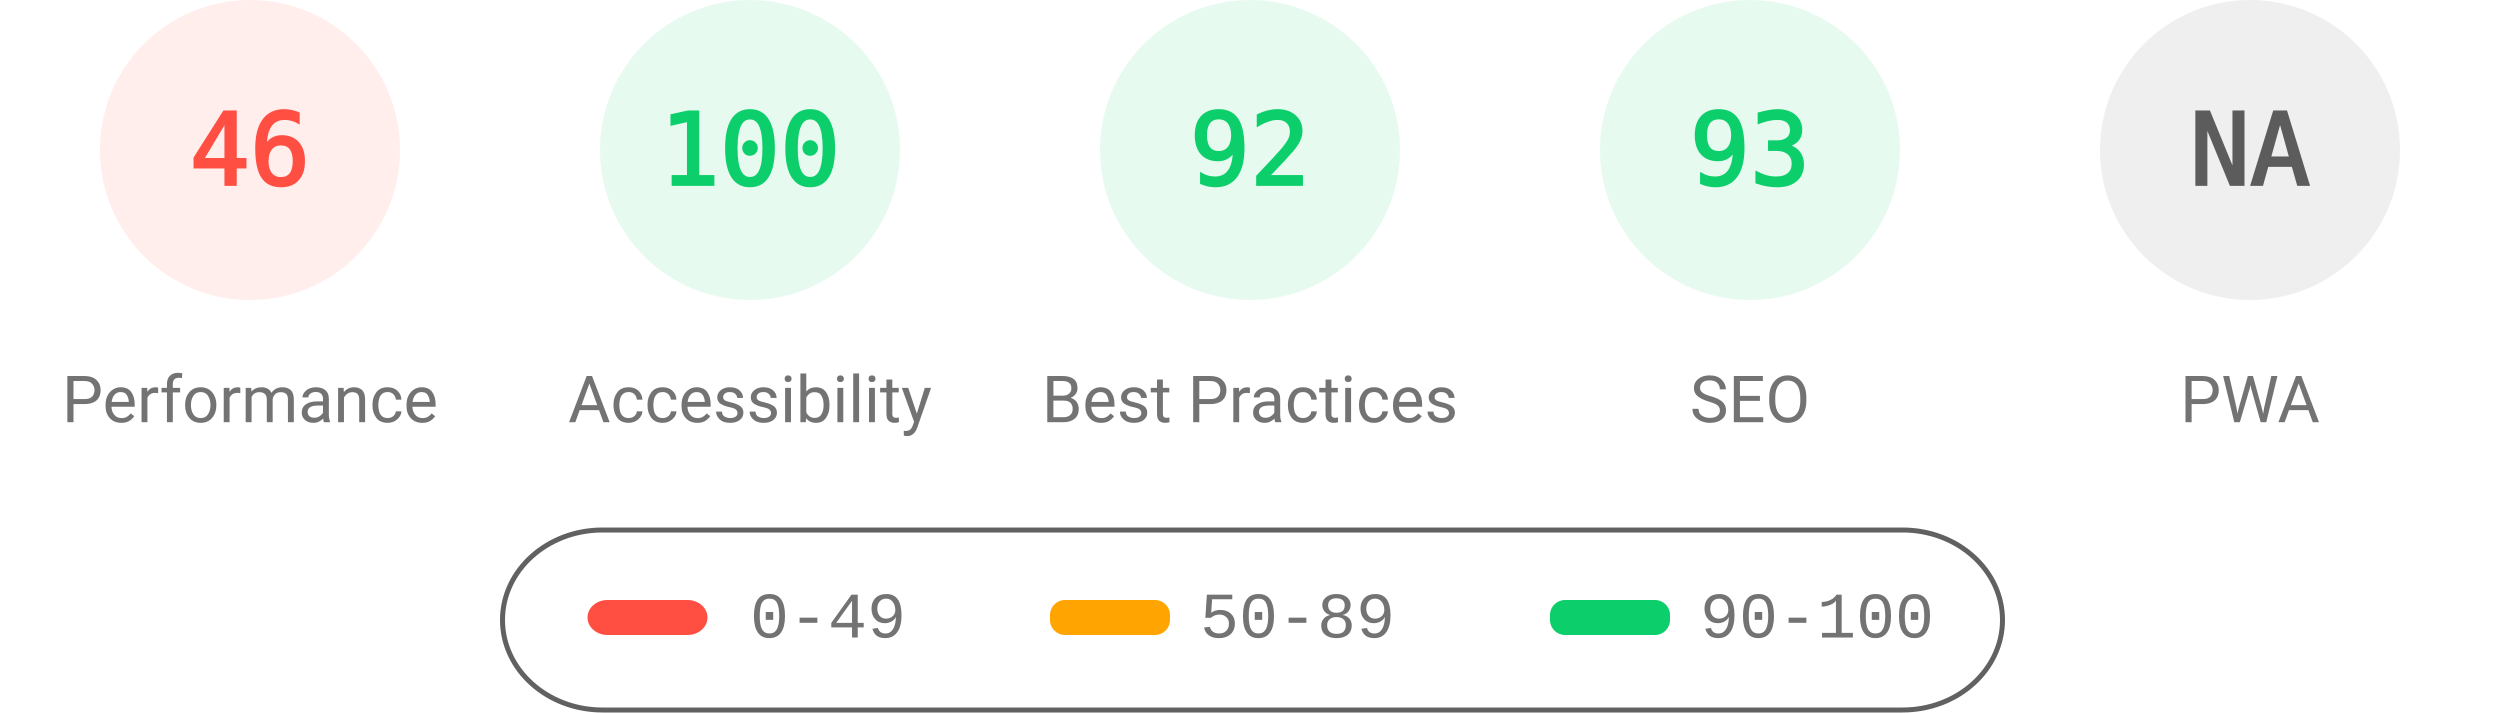
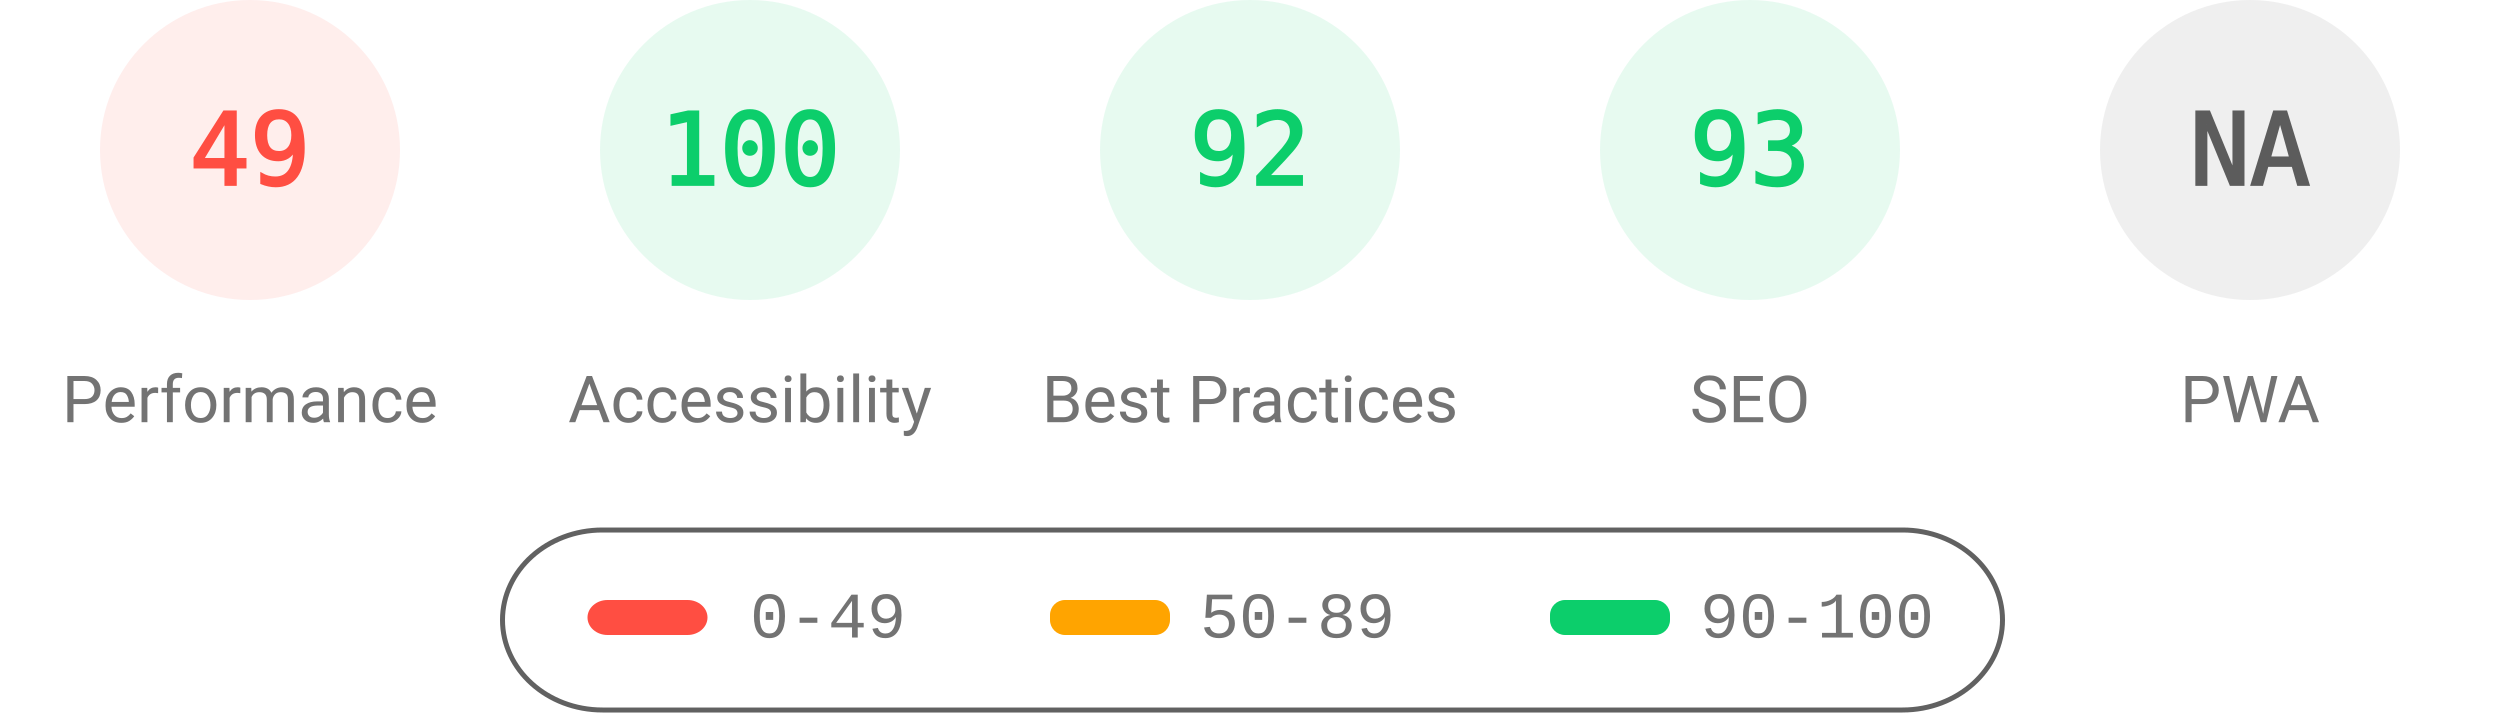
<svg xmlns="http://www.w3.org/2000/svg" fill="none" width="1000" height="285">
  <style>.gauge-base{opacity:.1}.gauge-arc{fill:none;animation-delay:250ms;stroke-linecap:round;transform:rotate(-90deg);transform-origin:100px 60px;animation:load-gauge 1s ease forwards}.guage-text{font-size:40px;font-family:monospace;text-align:center}.guage-red{color:#ff4e42;fill:#ff4e42;stroke:#ff4e42}.guage-orange{color:#ffa400;fill:#ffa400;stroke:#ffa400}.guage-green{color:#0cce6b;fill:#0cce6b;stroke:#0cce6b}.guage-undefined{color:#5c5c5c;fill:#5c5c5c;stroke:#5c5c5c}.guage-title{color:#737373;fill:#737373;stroke:none;font-size:26px;line-height:26px;font-family:Roboto,Halvetica,Arial,sans-serif}@keyframes load-gauge{from{stroke-dasharray:0 352.858}}</style>
  <svg class="guage-div guage-perf guage-red" viewBox="0 0 200 200" width="200" height="200">
    <circle class="gauge-base" r="56" cx="100" cy="60" stroke-width="8" />
-     <circle class="gauge-arc guage-arc-1" r="56" cx="100" cy="60" stroke-width="8" style="stroke-dasharray:161.855,351.858" />
-     <text class="guage-text" x="100" y="60" alignment-baseline="central" dominant-baseline="central" text-anchor="middle">46</text>
+     <circle class="gauge-arc guage-arc-1" r="56" cx="100" cy="60" stroke-width="8" style="stroke-dasharray:172.41,351.858" />
+     <text class="guage-text" x="100" y="60" alignment-baseline="central" dominant-baseline="central" text-anchor="middle">49</text>
    <text class="guage-title" x="100" y="160" alignment-baseline="central" dominant-baseline="central" text-anchor="middle">Performance</text>
  </svg>
  <svg class="guage-div guage-acc guage-green" viewBox="0 0 200 200" width="200" height="200" x="200">
    <circle class="gauge-base" r="56" cx="100" cy="60" stroke-width="8" />
    <circle class="gauge-arc guage-arc-2" r="56" cx="100" cy="60" stroke-width="8" style="stroke-dasharray:351.858,351.858" />
    <text class="guage-text" x="100" y="60" alignment-baseline="central" dominant-baseline="central" text-anchor="middle">100</text>
    <text class="guage-title" x="100" y="160" alignment-baseline="central" dominant-baseline="central" text-anchor="middle">Accessibility</text>
  </svg>
  <svg class="guage-div guage-best guage-green" viewBox="0 0 200 200" width="200" height="200" x="400">
    <circle class="gauge-base" r="56" cx="100" cy="60" stroke-width="8" />
    <circle class="gauge-arc guage-arc-3" r="56" cx="100" cy="60" stroke-width="8" style="stroke-dasharray:323.709,351.858" />
    <text class="guage-text" x="100" y="60" alignment-baseline="central" dominant-baseline="central" text-anchor="middle">92</text>
    <text class="guage-title" x="100" y="160" alignment-baseline="central" dominant-baseline="central" text-anchor="middle">Best Practices</text>
  </svg>
  <svg class="guage-div guage-seo guage-green" viewBox="0 0 200 200" width="200" height="200" x="600">
    <circle class="gauge-base" r="56" cx="100" cy="60" stroke-width="8" />
    <circle class="gauge-arc guage-arc-4" r="56" cx="100" cy="60" stroke-width="8" style="stroke-dasharray:327.228,351.858" />
    <text class="guage-text" x="100" y="60" alignment-baseline="central" dominant-baseline="central" text-anchor="middle">93</text>
    <text class="guage-title" x="100" y="160" alignment-baseline="central" dominant-baseline="central" text-anchor="middle">SEO</text>
  </svg>
  <svg class="guage-div guage-pwa guage-undefined" viewBox="0 0 200 200" width="200" height="200" x="800">
    <circle class="gauge-base" r="56" cx="100" cy="60" stroke-width="8" />
    <circle class="gauge-arc guage-arc-4" r="56" cx="100" cy="60" stroke-width="8" style="stroke-dasharray:351.858,351.858" />
    <text class="guage-text" x="100" y="60" alignment-baseline="central" dominant-baseline="central" text-anchor="middle">NA</text>
    <text class="guage-title" x="100" y="160" alignment-baseline="central" dominant-baseline="central" text-anchor="middle">PWA</text>
  </svg>
  <svg width="604" height="76" x="200" y="210">
    <path fill="none" id="canvas_background" d="M-1-1h604v80H-1z" />
    <rect fill-opacity="0" stroke="#616161" stroke-width="2" rx="40" id="svg_2" height="72" width="600" y="2" x="1" fill="#000" />
    <rect stroke="#000" rx="8" id="svg_3" height="14" width="48" y="30" x="35" stroke-opacity="null" stroke-width="0" fill="#ff4e42" />
    <rect stroke="#000" rx="6" id="svg_4" height="14" width="48" y="30" x="220" stroke-opacity="null" stroke-width="0" fill="#ffa400" />
    <rect stroke="#000" rx="6" id="svg_5" height="14" width="48" y="30" x="420" stroke-opacity="null" stroke-width="0" fill="#0cce6b" />
    <text xml:space="preserve" text-anchor="start" font-family="'Courier New', Courier, monospace" font-size="26" id="svg_6" y="45" x="100" stroke-opacity="null" stroke-width="0" stroke="#000" fill="#737373">0-49</text>
    <text xml:space="preserve" text-anchor="start" font-family="'Courier New', Courier, monospace" font-size="26" id="svg_7" y="45" x="280" stroke-opacity="null" stroke-width="0" stroke="#000" fill="#737373">50-89</text>
    <text xml:space="preserve" text-anchor="start" font-family="'Courier New', Courier, monospace" font-size="26" id="svg_8" y="45" x="480" stroke-opacity="null" stroke-width="0" stroke="#000" fill="#737373">90-100</text>
  </svg>
</svg>
